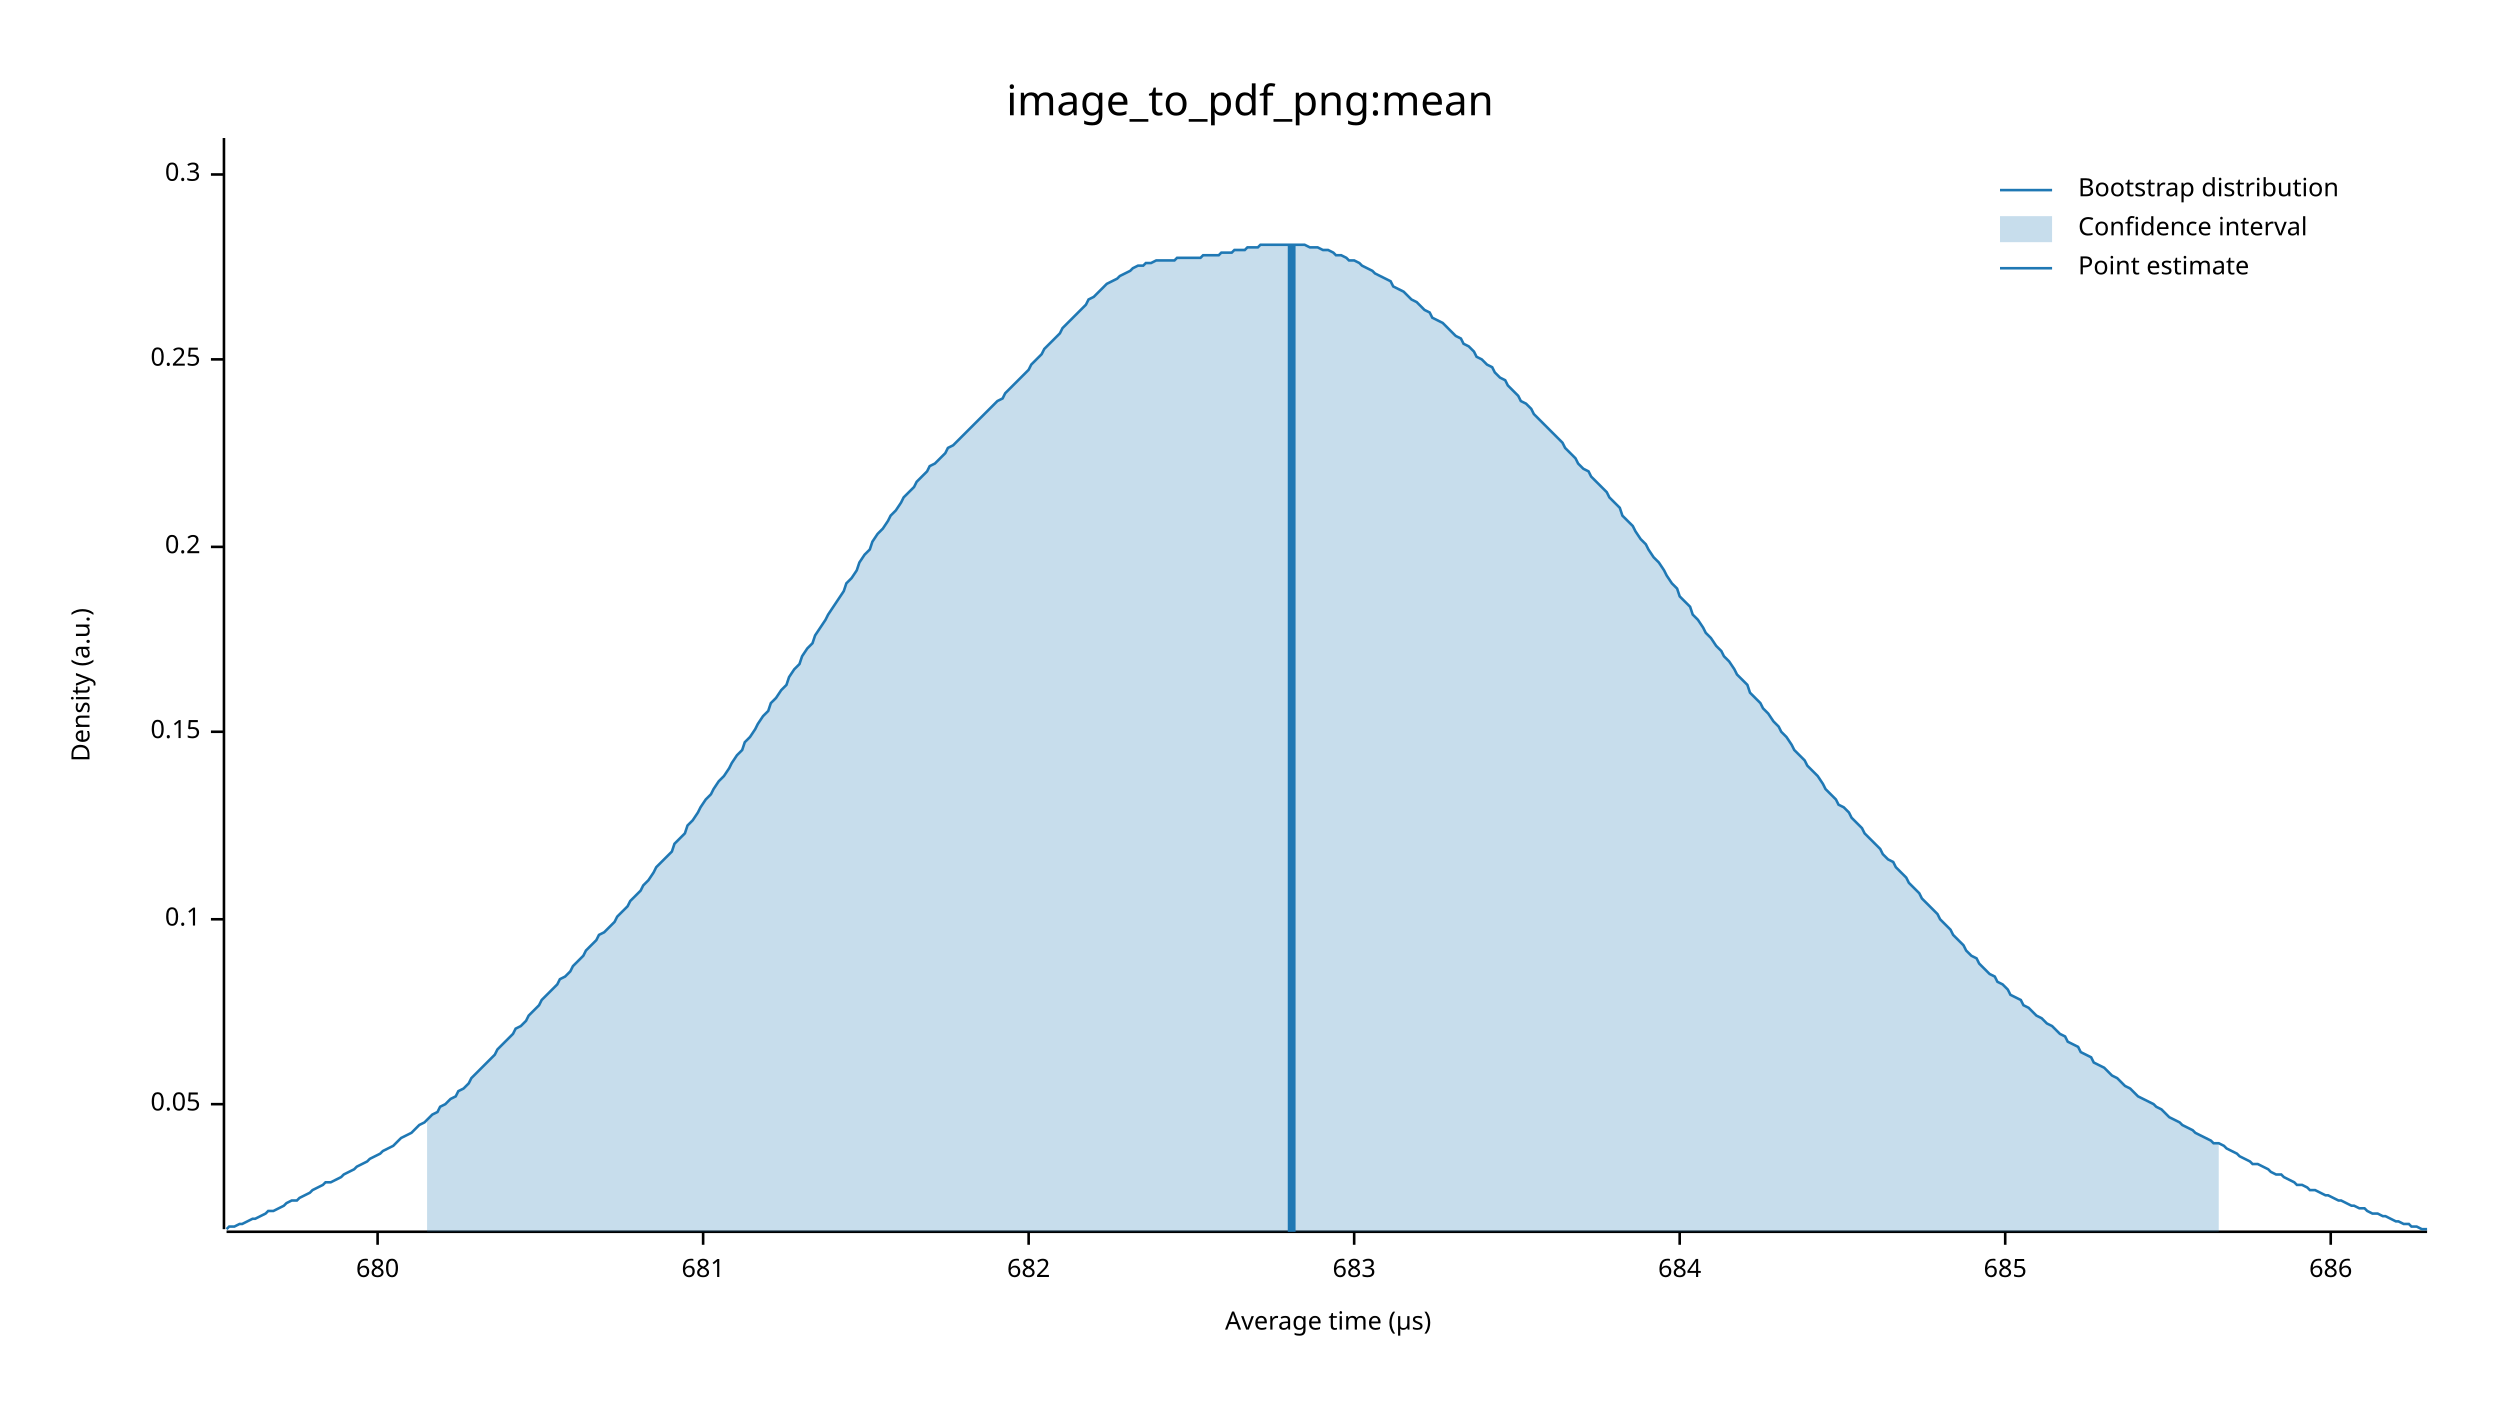
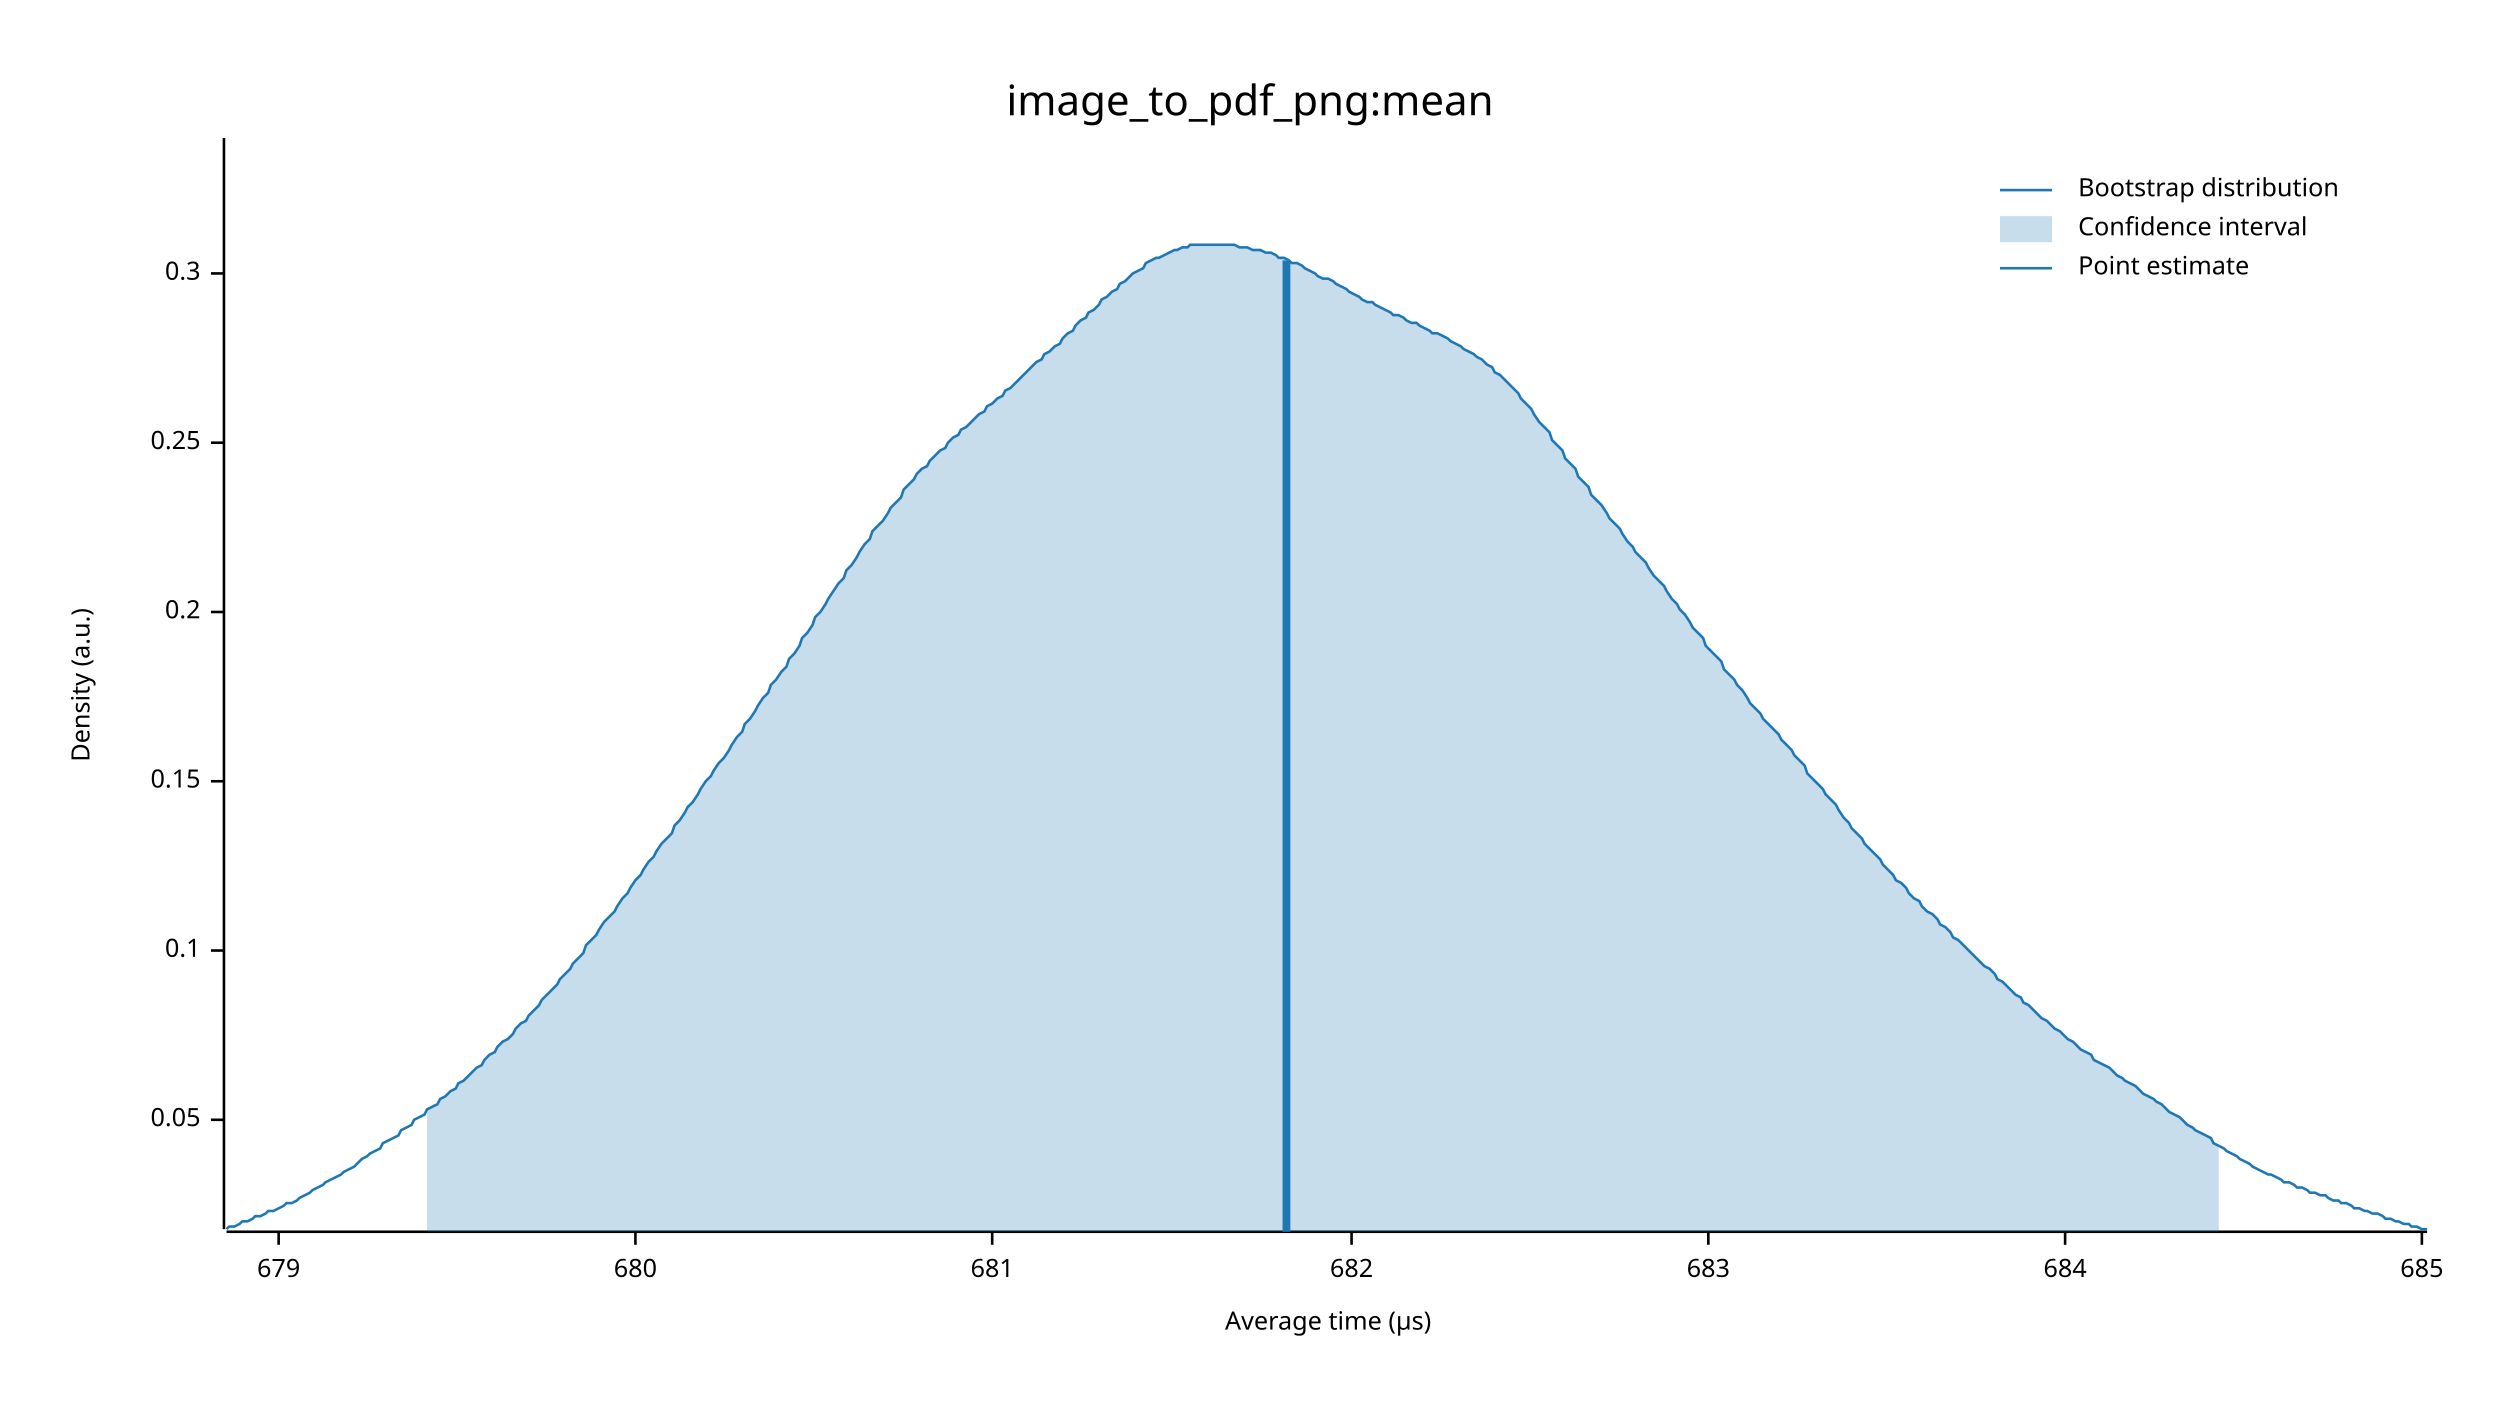
<svg xmlns="http://www.w3.org/2000/svg" width="960" height="540" viewBox="0 0 960 540">
  <text x="480" y="32" dy="0.76em" text-anchor="middle" font-family="sans-serif" font-size="16.129" opacity="1" fill="#000000">
image_to_pdf_png:mean
</text>
  <text x="27" y="263" dy="0.76em" text-anchor="middle" font-family="sans-serif" font-size="9.677" opacity="1" fill="#000000" transform="rotate(270, 27, 263)">
Density (a.u.)
</text>
  <text x="510" y="513" dy="-0.5ex" text-anchor="middle" font-family="sans-serif" font-size="9.677" opacity="1" fill="#000000">
Average time (µs)
</text>
  <polyline fill="none" opacity="1" stroke="#000000" stroke-width="1" points="86,53 86,472 " />
-   <text x="77" y="424" dy="0.5ex" text-anchor="end" font-family="sans-serif" font-size="9.677" opacity="1" fill="#000000">
+   <text x="77" y="430" dy="0.5ex" text-anchor="end" font-family="sans-serif" font-size="9.677" opacity="1" fill="#000000">
0.05
</text>
-   <polyline fill="none" opacity="1" stroke="#000000" stroke-width="1" points="81,424 86,424 " />
-   <text x="77" y="353" dy="0.5ex" text-anchor="end" font-family="sans-serif" font-size="9.677" opacity="1" fill="#000000">
+   <polyline fill="none" opacity="1" stroke="#000000" stroke-width="1" points="81,430 86,430 " />
+   <text x="77" y="365" dy="0.5ex" text-anchor="end" font-family="sans-serif" font-size="9.677" opacity="1" fill="#000000">
0.1
</text>
-   <polyline fill="none" opacity="1" stroke="#000000" stroke-width="1" points="81,353 86,353 " />
-   <text x="77" y="281" dy="0.5ex" text-anchor="end" font-family="sans-serif" font-size="9.677" opacity="1" fill="#000000">
+   <polyline fill="none" opacity="1" stroke="#000000" stroke-width="1" points="81,365 86,365 " />
+   <text x="77" y="300" dy="0.5ex" text-anchor="end" font-family="sans-serif" font-size="9.677" opacity="1" fill="#000000">
0.15
</text>
-   <polyline fill="none" opacity="1" stroke="#000000" stroke-width="1" points="81,281 86,281 " />
-   <text x="77" y="210" dy="0.5ex" text-anchor="end" font-family="sans-serif" font-size="9.677" opacity="1" fill="#000000">
+   <polyline fill="none" opacity="1" stroke="#000000" stroke-width="1" points="81,300 86,300 " />
+   <text x="77" y="235" dy="0.5ex" text-anchor="end" font-family="sans-serif" font-size="9.677" opacity="1" fill="#000000">
0.2
</text>
-   <polyline fill="none" opacity="1" stroke="#000000" stroke-width="1" points="81,210 86,210 " />
-   <text x="77" y="138" dy="0.5ex" text-anchor="end" font-family="sans-serif" font-size="9.677" opacity="1" fill="#000000">
+   <polyline fill="none" opacity="1" stroke="#000000" stroke-width="1" points="81,235 86,235 " />
+   <text x="77" y="170" dy="0.5ex" text-anchor="end" font-family="sans-serif" font-size="9.677" opacity="1" fill="#000000">
0.25
</text>
-   <polyline fill="none" opacity="1" stroke="#000000" stroke-width="1" points="81,138 86,138 " />
-   <text x="77" y="67" dy="0.5ex" text-anchor="end" font-family="sans-serif" font-size="9.677" opacity="1" fill="#000000">
+   <polyline fill="none" opacity="1" stroke="#000000" stroke-width="1" points="81,170 86,170 " />
+   <text x="77" y="105" dy="0.5ex" text-anchor="end" font-family="sans-serif" font-size="9.677" opacity="1" fill="#000000">
0.3
</text>
-   <polyline fill="none" opacity="1" stroke="#000000" stroke-width="1" points="81,67 86,67 " />
+   <polyline fill="none" opacity="1" stroke="#000000" stroke-width="1" points="81,105 86,105 " />
  <polyline fill="none" opacity="1" stroke="#000000" stroke-width="1" points="87,473 932,473 " />
-   <text x="145" y="483" dy="0.76em" text-anchor="middle" font-family="sans-serif" font-size="9.677" opacity="1" fill="#000000">
+   <text x="107" y="483" dy="0.76em" text-anchor="middle" font-family="sans-serif" font-size="9.677" opacity="1" fill="#000000">
+ 679
+ </text>
+   <polyline fill="none" opacity="1" stroke="#000000" stroke-width="1" points="107,473 107,478 " />
+   <text x="244" y="483" dy="0.76em" text-anchor="middle" font-family="sans-serif" font-size="9.677" opacity="1" fill="#000000">
680
</text>
-   <polyline fill="none" opacity="1" stroke="#000000" stroke-width="1" points="145,473 145,478 " />
-   <text x="270" y="483" dy="0.76em" text-anchor="middle" font-family="sans-serif" font-size="9.677" opacity="1" fill="#000000">
+   <polyline fill="none" opacity="1" stroke="#000000" stroke-width="1" points="244,473 244,478 " />
+   <text x="381" y="483" dy="0.76em" text-anchor="middle" font-family="sans-serif" font-size="9.677" opacity="1" fill="#000000">
681
</text>
-   <polyline fill="none" opacity="1" stroke="#000000" stroke-width="1" points="270,473 270,478 " />
-   <text x="395" y="483" dy="0.76em" text-anchor="middle" font-family="sans-serif" font-size="9.677" opacity="1" fill="#000000">
+   <polyline fill="none" opacity="1" stroke="#000000" stroke-width="1" points="381,473 381,478 " />
+   <text x="519" y="483" dy="0.76em" text-anchor="middle" font-family="sans-serif" font-size="9.677" opacity="1" fill="#000000">
682
</text>
-   <polyline fill="none" opacity="1" stroke="#000000" stroke-width="1" points="395,473 395,478 " />
-   <text x="520" y="483" dy="0.76em" text-anchor="middle" font-family="sans-serif" font-size="9.677" opacity="1" fill="#000000">
+   <polyline fill="none" opacity="1" stroke="#000000" stroke-width="1" points="519,473 519,478 " />
+   <text x="656" y="483" dy="0.76em" text-anchor="middle" font-family="sans-serif" font-size="9.677" opacity="1" fill="#000000">
683
</text>
-   <polyline fill="none" opacity="1" stroke="#000000" stroke-width="1" points="520,473 520,478 " />
-   <text x="645" y="483" dy="0.76em" text-anchor="middle" font-family="sans-serif" font-size="9.677" opacity="1" fill="#000000">
+   <polyline fill="none" opacity="1" stroke="#000000" stroke-width="1" points="656,473 656,478 " />
+   <text x="793" y="483" dy="0.76em" text-anchor="middle" font-family="sans-serif" font-size="9.677" opacity="1" fill="#000000">
684
</text>
-   <polyline fill="none" opacity="1" stroke="#000000" stroke-width="1" points="645,473 645,478 " />
-   <text x="770" y="483" dy="0.76em" text-anchor="middle" font-family="sans-serif" font-size="9.677" opacity="1" fill="#000000">
+   <polyline fill="none" opacity="1" stroke="#000000" stroke-width="1" points="793,473 793,478 " />
+   <text x="930" y="483" dy="0.76em" text-anchor="middle" font-family="sans-serif" font-size="9.677" opacity="1" fill="#000000">
685
</text>
-   <polyline fill="none" opacity="1" stroke="#000000" stroke-width="1" points="770,473 770,478 " />
-   <text x="895" y="483" dy="0.76em" text-anchor="middle" font-family="sans-serif" font-size="9.677" opacity="1" fill="#000000">
- 686
- </text>
-   <polyline fill="none" opacity="1" stroke="#000000" stroke-width="1" points="895,473 895,478 " />
-   <polyline fill="none" opacity="1" stroke="#1F78B4" stroke-width="1" points="87,472 88,471 90,471 92,470 93,470 95,469 97,468 98,468 100,467 102,466 103,465 105,465 107,464 109,463 110,462 112,461 114,461 115,460 117,459 119,458 120,457 122,456 124,455 125,454 127,454 129,453 131,452 132,451 134,450 136,449 137,448 139,447 141,446 142,445 144,444 146,443 147,442 149,441 151,440 153,438 154,437 156,436 158,435 159,434 161,432 163,431 164,430 166,428 168,427 169,425 171,424 173,422 175,421 176,419 178,418 180,416 181,414 183,412 185,410 186,409 188,407 190,405 191,403 193,401 195,399 197,397 198,395 200,394 202,392 203,390 205,388 207,386 208,384 210,382 212,380 214,378 215,376 217,375 219,373 220,371 222,369 224,367 225,365 227,363 229,361 230,359 232,358 234,356 236,354 237,352 239,350 241,348 242,346 244,344 246,342 247,340 249,338 251,335 252,333 254,331 256,329 258,327 259,324 261,322 263,320 264,317 266,315 268,312 269,310 271,307 273,305 274,303 276,300 278,298 280,295 281,293 283,290 285,288 286,285 288,283 290,280 291,278 293,275 295,273 296,270 298,268 300,265 302,263 303,260 305,257 307,255 308,252 310,249 312,247 313,244 315,241 317,238 318,236 320,233 322,230 324,227 325,224 327,222 329,219 330,216 332,213 334,211 335,208 337,205 339,203 341,200 342,198 344,196 346,193 347,191 349,189 351,187 352,185 354,183 356,181 357,179 359,178 361,176 363,174 364,172 366,171 368,169 369,168 371,166 373,164 374,163 376,161 378,159 379,158 381,156 383,154 385,153 386,151 388,149 390,147 391,146 393,144 395,142 396,140 398,138 400,136 401,134 403,132 405,130 407,128 408,126 410,124 412,122 413,121 415,119 417,117 418,115 420,114 422,112 423,111 425,109 427,108 429,107 430,106 432,105 434,104 435,103 437,102 439,102 440,101 442,101 444,100 445,100 447,100 449,100 451,100 452,99 454,99 456,99 457,99 459,99 461,99 462,98 464,98 466,98 468,98 469,97 471,97 473,97 474,96 476,96 478,96 479,95 481,95 483,95 484,94 486,94 488,94 490,94 491,94 493,94 495,94 496,94 498,94 500,94 501,94 503,95 505,95 506,95 508,96 510,96 512,97 513,98 515,98 517,99 518,100 520,100 522,101 523,102 525,103 527,104 528,105 530,106 532,107 534,108 535,110 537,111 539,112 540,113 542,115 544,116 545,117 547,119 549,120 550,122 552,123 554,124 556,126 557,127 559,129 561,130 562,132 564,133 566,135 567,137 569,138 571,140 573,141 574,143 576,145 578,146 579,148 581,150 583,152 584,154 586,155 588,157 589,159 591,161 593,163 595,165 596,166 598,168 600,170 601,172 603,174 605,176 606,178 608,180 610,181 611,183 613,185 615,187 617,189 618,191 620,193 622,195 623,198 625,200 627,202 628,204 630,207 632,209 633,211 635,214 637,216 639,219 640,221 642,224 644,226 645,229 647,231 649,233 650,236 652,238 654,241 655,243 657,245 659,248 661,250 662,252 664,254 666,257 667,259 669,261 671,263 672,266 674,268 676,270 677,272 679,274 681,277 683,279 684,281 686,283 688,286 689,288 691,290 693,292 694,294 696,296 698,298 700,301 701,303 703,305 705,307 706,309 708,310 710,312 711,314 713,316 715,318 716,320 718,322 720,324 722,326 723,328 725,330 727,331 728,333 730,335 732,337 733,339 735,341 737,343 738,345 740,347 742,349 744,351 745,353 747,355 749,357 750,359 752,361 754,363 755,365 757,367 759,368 760,370 762,372 764,374 766,375 767,377 769,378 771,380 772,382 774,383 776,384 777,386 779,387 781,389 782,390 784,391 786,393 788,394 789,395 791,397 793,398 794,400 796,401 798,402 799,404 801,405 803,406 804,408 806,409 808,410 810,412 811,413 813,414 815,416 816,417 818,418 820,420 821,421 823,422 825,423 827,424 828,425 830,426 832,428 833,429 835,430 837,431 838,432 840,433 842,434 843,435 845,436 847,437 849,438 850,439 852,439 854,440 855,441 857,442 859,443 860,444 862,445 864,446 865,447 867,447 869,448 871,449 872,450 874,451 876,451 877,452 879,453 881,454 882,455 884,455 886,456 887,457 889,457 891,458 893,459 894,459 896,460 898,461 899,461 901,462 903,463 904,463 906,464 908,464 909,465 911,466 913,466 915,467 916,467 918,468 920,469 921,469 923,470 925,470 926,471 928,471 930,472 932,472 " />
-   <polygon opacity="0.25" fill="#1F78B4" points="164,430 166,428 168,427 169,425 171,424 173,422 175,421 176,419 178,418 180,416 181,414 183,412 185,410 186,409 188,407 190,405 191,403 193,401 195,399 197,397 198,395 200,394 202,392 203,390 205,388 207,386 208,384 210,382 212,380 214,378 215,376 217,375 219,373 220,371 222,369 224,367 225,365 227,363 229,361 230,359 232,358 234,356 236,354 237,352 239,350 241,348 242,346 244,344 246,342 247,340 249,338 251,335 252,333 254,331 256,329 258,327 259,324 261,322 263,320 264,317 266,315 268,312 269,310 271,307 273,305 274,303 276,300 278,298 280,295 281,293 283,290 285,288 286,285 288,283 290,280 291,278 293,275 295,273 296,270 298,268 300,265 302,263 303,260 305,257 307,255 308,252 310,249 312,247 313,244 315,241 317,238 318,236 320,233 322,230 324,227 325,224 327,222 329,219 330,216 332,213 334,211 335,208 337,205 339,203 341,200 342,198 344,196 346,193 347,191 349,189 351,187 352,185 354,183 356,181 357,179 359,178 361,176 363,174 364,172 366,171 368,169 369,168 371,166 373,164 374,163 376,161 378,159 379,158 381,156 383,154 385,153 386,151 388,149 390,147 391,146 393,144 395,142 396,140 398,138 400,136 401,134 403,132 405,130 407,128 408,126 410,124 412,122 413,121 415,119 417,117 418,115 420,114 422,112 423,111 425,109 427,108 429,107 430,106 432,105 434,104 435,103 437,102 439,102 440,101 442,101 444,100 445,100 447,100 449,100 451,100 452,99 454,99 456,99 457,99 459,99 461,99 462,98 464,98 466,98 468,98 469,97 471,97 473,97 474,96 476,96 478,96 479,95 481,95 483,95 484,94 486,94 488,94 490,94 491,94 493,94 495,94 496,94 498,94 500,94 501,94 503,95 505,95 506,95 508,96 510,96 512,97 513,98 515,98 517,99 518,100 520,100 522,101 523,102 525,103 527,104 528,105 530,106 532,107 534,108 535,110 537,111 539,112 540,113 542,115 544,116 545,117 547,119 549,120 550,122 552,123 554,124 556,126 557,127 559,129 561,130 562,132 564,133 566,135 567,137 569,138 571,140 573,141 574,143 576,145 578,146 579,148 581,150 583,152 584,154 586,155 588,157 589,159 591,161 593,163 595,165 596,166 598,168 600,170 601,172 603,174 605,176 606,178 608,180 610,181 611,183 613,185 615,187 617,189 618,191 620,193 622,195 623,198 625,200 627,202 628,204 630,207 632,209 633,211 635,214 637,216 639,219 640,221 642,224 644,226 645,229 647,231 649,233 650,236 652,238 654,241 655,243 657,245 659,248 661,250 662,252 664,254 666,257 667,259 669,261 671,263 672,266 674,268 676,270 677,272 679,274 681,277 683,279 684,281 686,283 688,286 689,288 691,290 693,292 694,294 696,296 698,298 700,301 701,303 703,305 705,307 706,309 708,310 710,312 711,314 713,316 715,318 716,320 718,322 720,324 722,326 723,328 725,330 727,331 728,333 730,335 732,337 733,339 735,341 737,343 738,345 740,347 742,349 744,351 745,353 747,355 749,357 750,359 752,361 754,363 755,365 757,367 759,368 760,370 762,372 764,374 766,375 767,377 769,378 771,380 772,382 774,383 776,384 777,386 779,387 781,389 782,390 784,391 786,393 788,394 789,395 791,397 793,398 794,400 796,401 798,402 799,404 801,405 803,406 804,408 806,409 808,410 810,412 811,413 813,414 815,416 816,417 818,418 820,420 821,421 823,422 825,423 827,424 828,425 830,426 832,428 833,429 835,430 837,431 838,432 840,433 842,434 843,435 845,436 847,437 849,438 850,439 852,439 852,473 164,473 " />
-   <polyline fill="none" opacity="1" stroke="#1F78B4" stroke-width="3" points="496,473 496,94 " />
+   <polyline fill="none" opacity="1" stroke="#000000" stroke-width="1" points="930,473 930,478 " />
+   <polyline fill="none" opacity="1" stroke="#1F78B4" stroke-width="1" points="87,472 88,471 90,471 92,470 93,469 95,469 97,468 98,467 100,467 102,466 103,465 105,465 107,464 109,463 110,462 112,462 114,461 115,460 117,459 119,458 120,457 122,456 124,455 125,454 127,453 129,452 131,451 132,450 134,449 136,448 137,447 139,445 141,444 142,443 144,442 146,441 147,439 149,438 151,437 153,436 154,434 156,433 158,432 159,430 161,429 163,428 164,426 166,425 168,424 169,422 171,421 173,419 175,418 176,416 178,415 180,413 181,412 183,410 185,409 186,407 188,405 190,404 191,402 193,400 195,399 197,397 198,395 200,393 202,392 203,390 205,388 207,386 208,384 210,382 212,380 214,378 215,376 217,374 219,372 220,370 222,368 224,366 225,363 227,361 229,359 230,357 232,354 234,352 236,350 237,348 239,345 241,343 242,341 244,338 246,336 247,334 249,331 251,329 252,327 254,324 256,322 258,320 259,317 261,315 263,312 264,310 266,308 268,305 269,303 271,300 273,298 274,296 276,293 278,291 280,288 281,286 283,283 285,281 286,278 288,276 290,273 291,271 293,268 295,266 296,263 298,261 300,258 302,256 303,253 305,251 307,248 308,245 310,243 312,240 313,237 315,235 317,232 318,230 320,227 322,224 324,222 325,219 327,217 329,214 330,212 332,209 334,207 335,204 337,202 339,200 341,197 342,195 344,193 346,191 347,188 349,186 351,184 352,182 354,180 356,179 357,177 359,175 361,173 363,172 364,170 366,168 368,167 369,165 371,164 373,162 374,161 376,159 378,158 379,156 381,155 383,153 385,152 386,150 388,149 390,147 391,146 393,144 395,142 396,141 398,139 400,138 401,136 403,135 405,133 407,132 408,130 410,128 412,127 413,125 415,123 417,122 418,120 420,119 422,117 423,115 425,114 427,112 429,111 430,109 432,108 434,106 435,105 437,104 439,103 440,101 442,100 444,99 445,99 447,98 449,97 451,96 452,96 454,95 456,95 457,94 459,94 461,94 462,94 464,94 466,94 468,94 469,94 471,94 473,94 474,94 476,95 478,95 479,95 481,96 483,96 484,96 486,97 488,97 490,98 491,99 493,99 495,100 496,101 498,101 500,102 501,103 503,104 505,105 506,106 508,107 510,107 512,108 513,109 515,110 517,111 518,112 520,113 522,114 523,115 525,116 527,116 528,117 530,118 532,119 534,120 535,121 537,121 539,122 540,123 542,124 544,124 545,125 547,126 549,127 550,128 552,128 554,129 556,130 557,131 559,132 561,133 562,134 564,135 566,136 567,137 569,138 571,140 573,141 574,143 576,144 578,146 579,147 581,149 583,151 584,153 586,155 588,157 589,159 591,162 593,164 595,166 596,169 598,171 600,173 601,176 603,178 605,180 606,183 608,185 610,187 611,190 613,192 615,194 617,197 618,199 620,201 622,203 623,205 625,208 627,210 628,212 630,214 632,216 633,218 635,221 637,223 639,225 640,227 642,230 644,232 645,234 647,236 649,239 650,241 652,243 654,245 655,248 657,250 659,252 661,254 662,257 664,259 666,261 667,263 669,265 671,268 672,270 674,272 676,274 677,276 679,278 681,280 683,282 684,284 686,286 688,288 689,290 691,292 693,294 694,297 696,299 698,301 700,303 701,305 703,307 705,309 706,311 708,314 710,316 711,318 713,320 715,322 716,324 718,326 720,328 722,330 723,332 725,334 727,336 728,338 730,339 732,341 733,343 735,345 737,346 738,348 740,350 742,351 744,353 745,355 747,356 749,358 750,360 752,361 754,363 755,364 757,366 759,368 760,369 762,371 764,372 766,374 767,376 769,377 771,379 772,380 774,382 776,383 777,385 779,386 781,388 782,389 784,391 786,392 788,394 789,395 791,396 793,398 794,399 796,400 798,402 799,403 801,404 803,405 804,407 806,408 808,409 810,410 811,411 813,413 815,414 816,415 818,416 820,417 821,418 823,420 825,421 827,422 828,423 830,424 832,426 833,427 835,428 837,429 838,430 840,432 842,433 843,434 845,435 847,436 849,437 850,439 852,440 854,441 855,442 857,443 859,444 860,445 862,446 864,447 865,448 867,449 869,450 871,451 872,451 874,452 876,453 877,454 879,454 881,455 882,456 884,456 886,457 887,458 889,458 891,459 893,459 894,460 896,461 898,461 899,462 901,462 903,463 904,464 906,464 908,465 909,465 911,466 913,466 915,467 916,468 918,468 920,469 921,469 923,470 925,470 926,471 928,471 930,472 932,472 " />
+   <polygon opacity="0.25" fill="#1F78B4" points="164,426 166,425 168,424 169,422 171,421 173,419 175,418 176,416 178,415 180,413 181,412 183,410 185,409 186,407 188,405 190,404 191,402 193,400 195,399 197,397 198,395 200,393 202,392 203,390 205,388 207,386 208,384 210,382 212,380 214,378 215,376 217,374 219,372 220,370 222,368 224,366 225,363 227,361 229,359 230,357 232,354 234,352 236,350 237,348 239,345 241,343 242,341 244,338 246,336 247,334 249,331 251,329 252,327 254,324 256,322 258,320 259,317 261,315 263,312 264,310 266,308 268,305 269,303 271,300 273,298 274,296 276,293 278,291 280,288 281,286 283,283 285,281 286,278 288,276 290,273 291,271 293,268 295,266 296,263 298,261 300,258 302,256 303,253 305,251 307,248 308,245 310,243 312,240 313,237 315,235 317,232 318,230 320,227 322,224 324,222 325,219 327,217 329,214 330,212 332,209 334,207 335,204 337,202 339,200 341,197 342,195 344,193 346,191 347,188 349,186 351,184 352,182 354,180 356,179 357,177 359,175 361,173 363,172 364,170 366,168 368,167 369,165 371,164 373,162 374,161 376,159 378,158 379,156 381,155 383,153 385,152 386,150 388,149 390,147 391,146 393,144 395,142 396,141 398,139 400,138 401,136 403,135 405,133 407,132 408,130 410,128 412,127 413,125 415,123 417,122 418,120 420,119 422,117 423,115 425,114 427,112 429,111 430,109 432,108 434,106 435,105 437,104 439,103 440,101 442,100 444,99 445,99 447,98 449,97 451,96 452,96 454,95 456,95 457,94 459,94 461,94 462,94 464,94 466,94 468,94 469,94 471,94 473,94 474,94 476,95 478,95 479,95 481,96 483,96 484,96 486,97 488,97 490,98 491,99 493,99 495,100 496,101 498,101 500,102 501,103 503,104 505,105 506,106 508,107 510,107 512,108 513,109 515,110 517,111 518,112 520,113 522,114 523,115 525,116 527,116 528,117 530,118 532,119 534,120 535,121 537,121 539,122 540,123 542,124 544,124 545,125 547,126 549,127 550,128 552,128 554,129 556,130 557,131 559,132 561,133 562,134 564,135 566,136 567,137 569,138 571,140 573,141 574,143 576,144 578,146 579,147 581,149 583,151 584,153 586,155 588,157 589,159 591,162 593,164 595,166 596,169 598,171 600,173 601,176 603,178 605,180 606,183 608,185 610,187 611,190 613,192 615,194 617,197 618,199 620,201 622,203 623,205 625,208 627,210 628,212 630,214 632,216 633,218 635,221 637,223 639,225 640,227 642,230 644,232 645,234 647,236 649,239 650,241 652,243 654,245 655,248 657,250 659,252 661,254 662,257 664,259 666,261 667,263 669,265 671,268 672,270 674,272 676,274 677,276 679,278 681,280 683,282 684,284 686,286 688,288 689,290 691,292 693,294 694,297 696,299 698,301 700,303 701,305 703,307 705,309 706,311 708,314 710,316 711,318 713,320 715,322 716,324 718,326 720,328 722,330 723,332 725,334 727,336 728,338 730,339 732,341 733,343 735,345 737,346 738,348 740,350 742,351 744,353 745,355 747,356 749,358 750,360 752,361 754,363 755,364 757,366 759,368 760,369 762,371 764,372 766,374 767,376 769,377 771,379 772,380 774,382 776,383 777,385 779,386 781,388 782,389 784,391 786,392 788,394 789,395 791,396 793,398 794,399 796,400 798,402 799,403 801,404 803,405 804,407 806,408 808,409 810,410 811,411 813,413 815,414 816,415 818,416 820,417 821,418 823,420 825,421 827,422 828,423 830,424 832,426 833,427 835,428 837,429 838,430 840,432 842,433 843,434 845,435 847,436 849,437 850,439 852,440 852,473 164,473 " />
+   <polyline fill="none" opacity="1" stroke="#1F78B4" stroke-width="3" points="494,473 494,100 " />
  <text x="798" y="68" dy="0.76em" text-anchor="start" font-family="sans-serif" font-size="9.677" opacity="1" fill="#000000">
Bootstrap distribution
</text>
  <text x="798" y="83" dy="0.76em" text-anchor="start" font-family="sans-serif" font-size="9.677" opacity="1" fill="#000000">
Confidence interval
</text>
  <text x="798" y="98" dy="0.76em" text-anchor="start" font-family="sans-serif" font-size="9.677" opacity="1" fill="#000000">
Point estimate
</text>
  <polyline fill="none" opacity="1" stroke="#1F78B4" stroke-width="1" points="768,73 788,73 " />
  <rect x="768" y="83" width="20" height="10" opacity="0.25" fill="#1F78B4" stroke="none" />
  <polyline fill="none" opacity="1" stroke="#1F78B4" stroke-width="1" points="768,103 788,103 " />
</svg>
